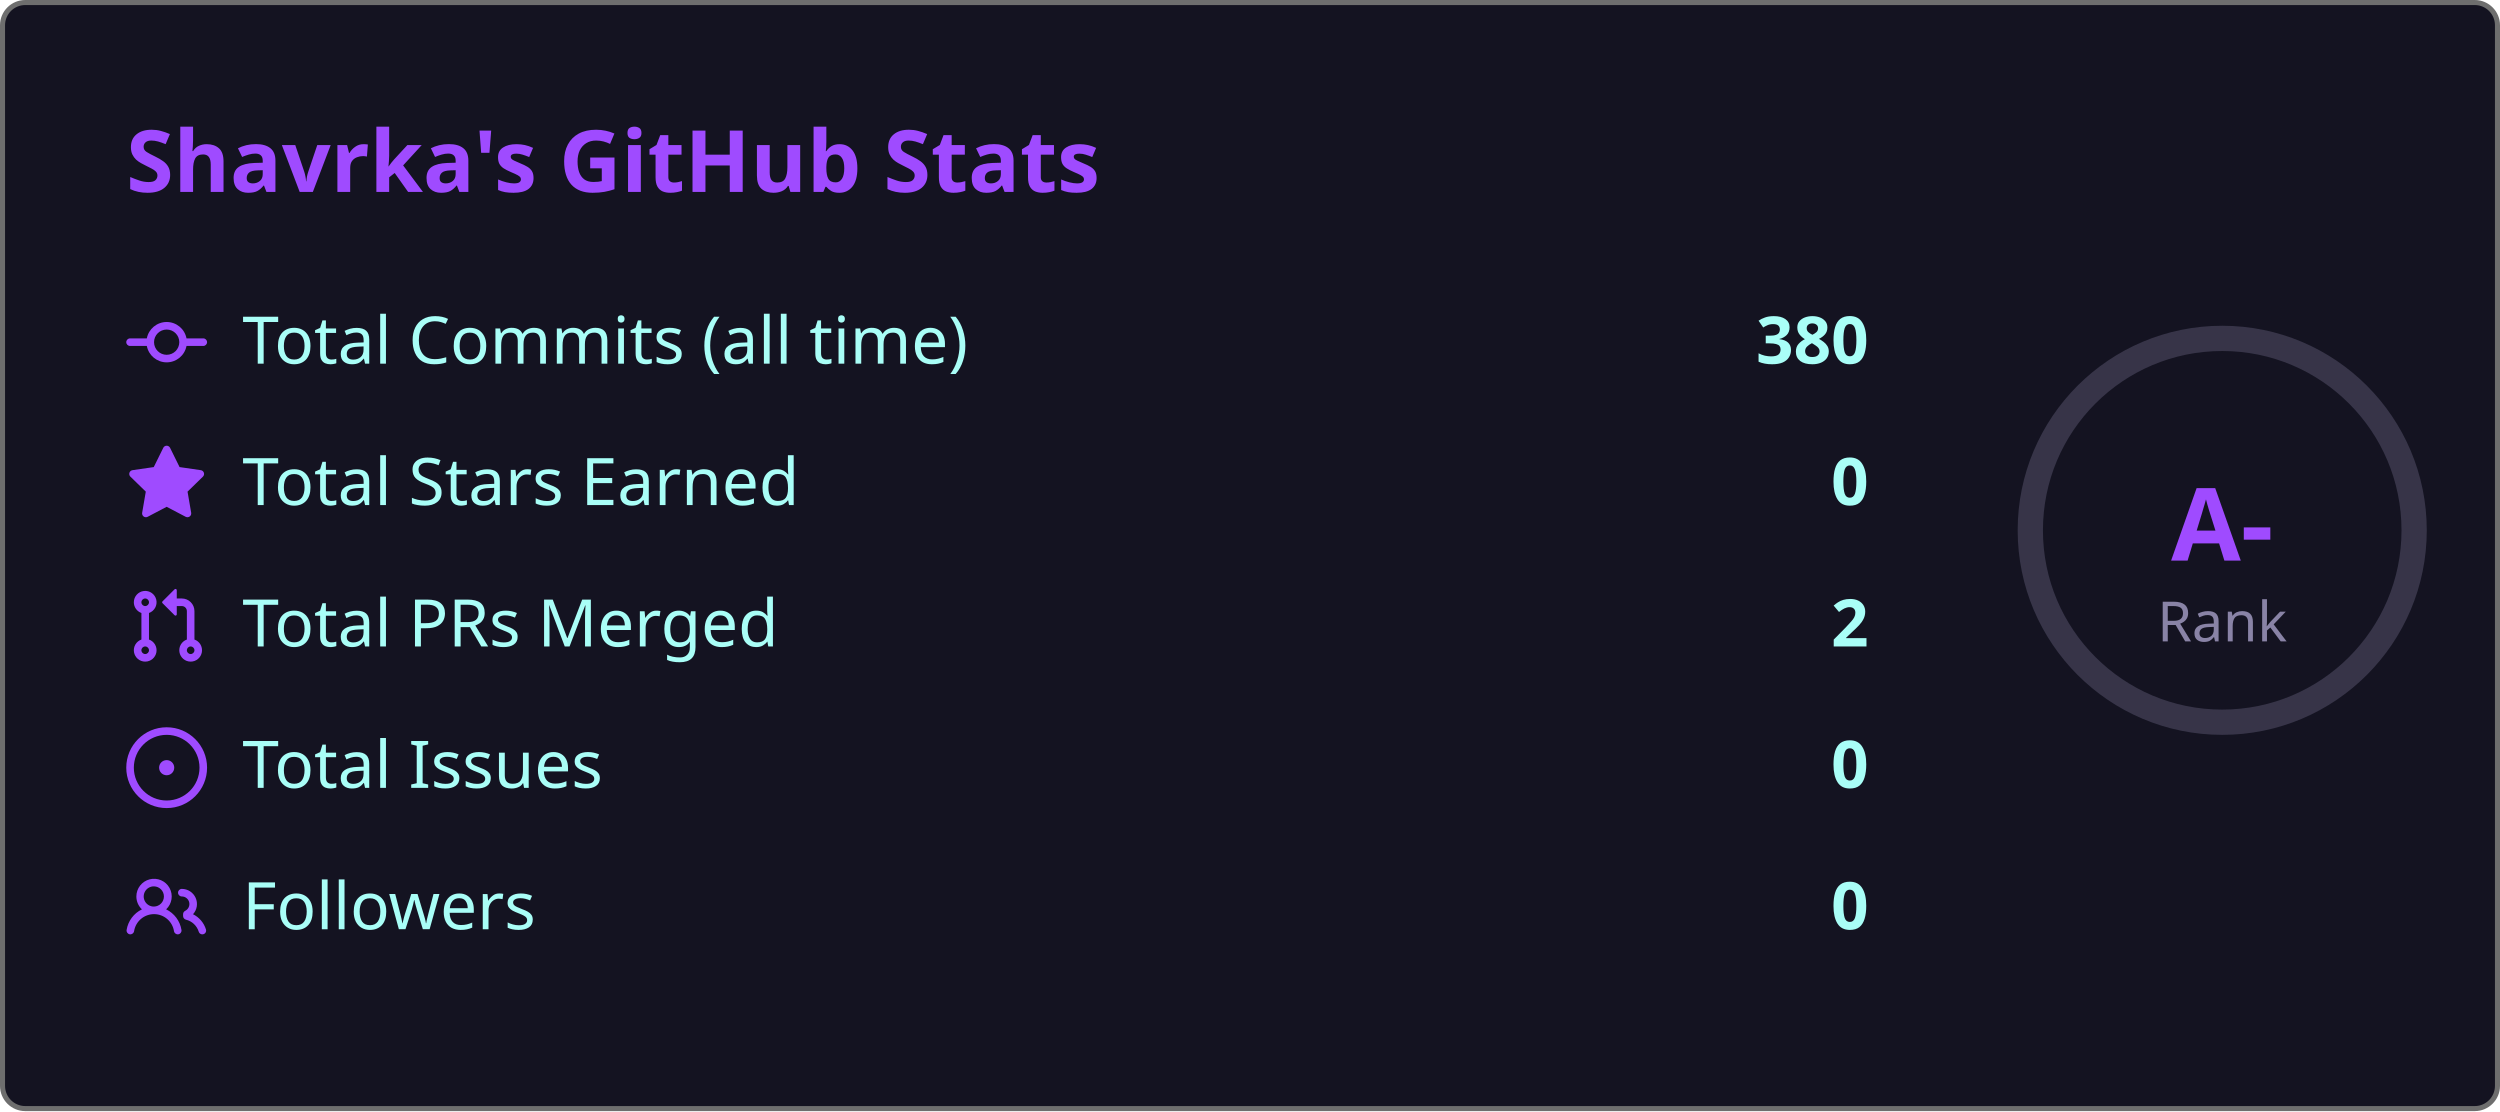
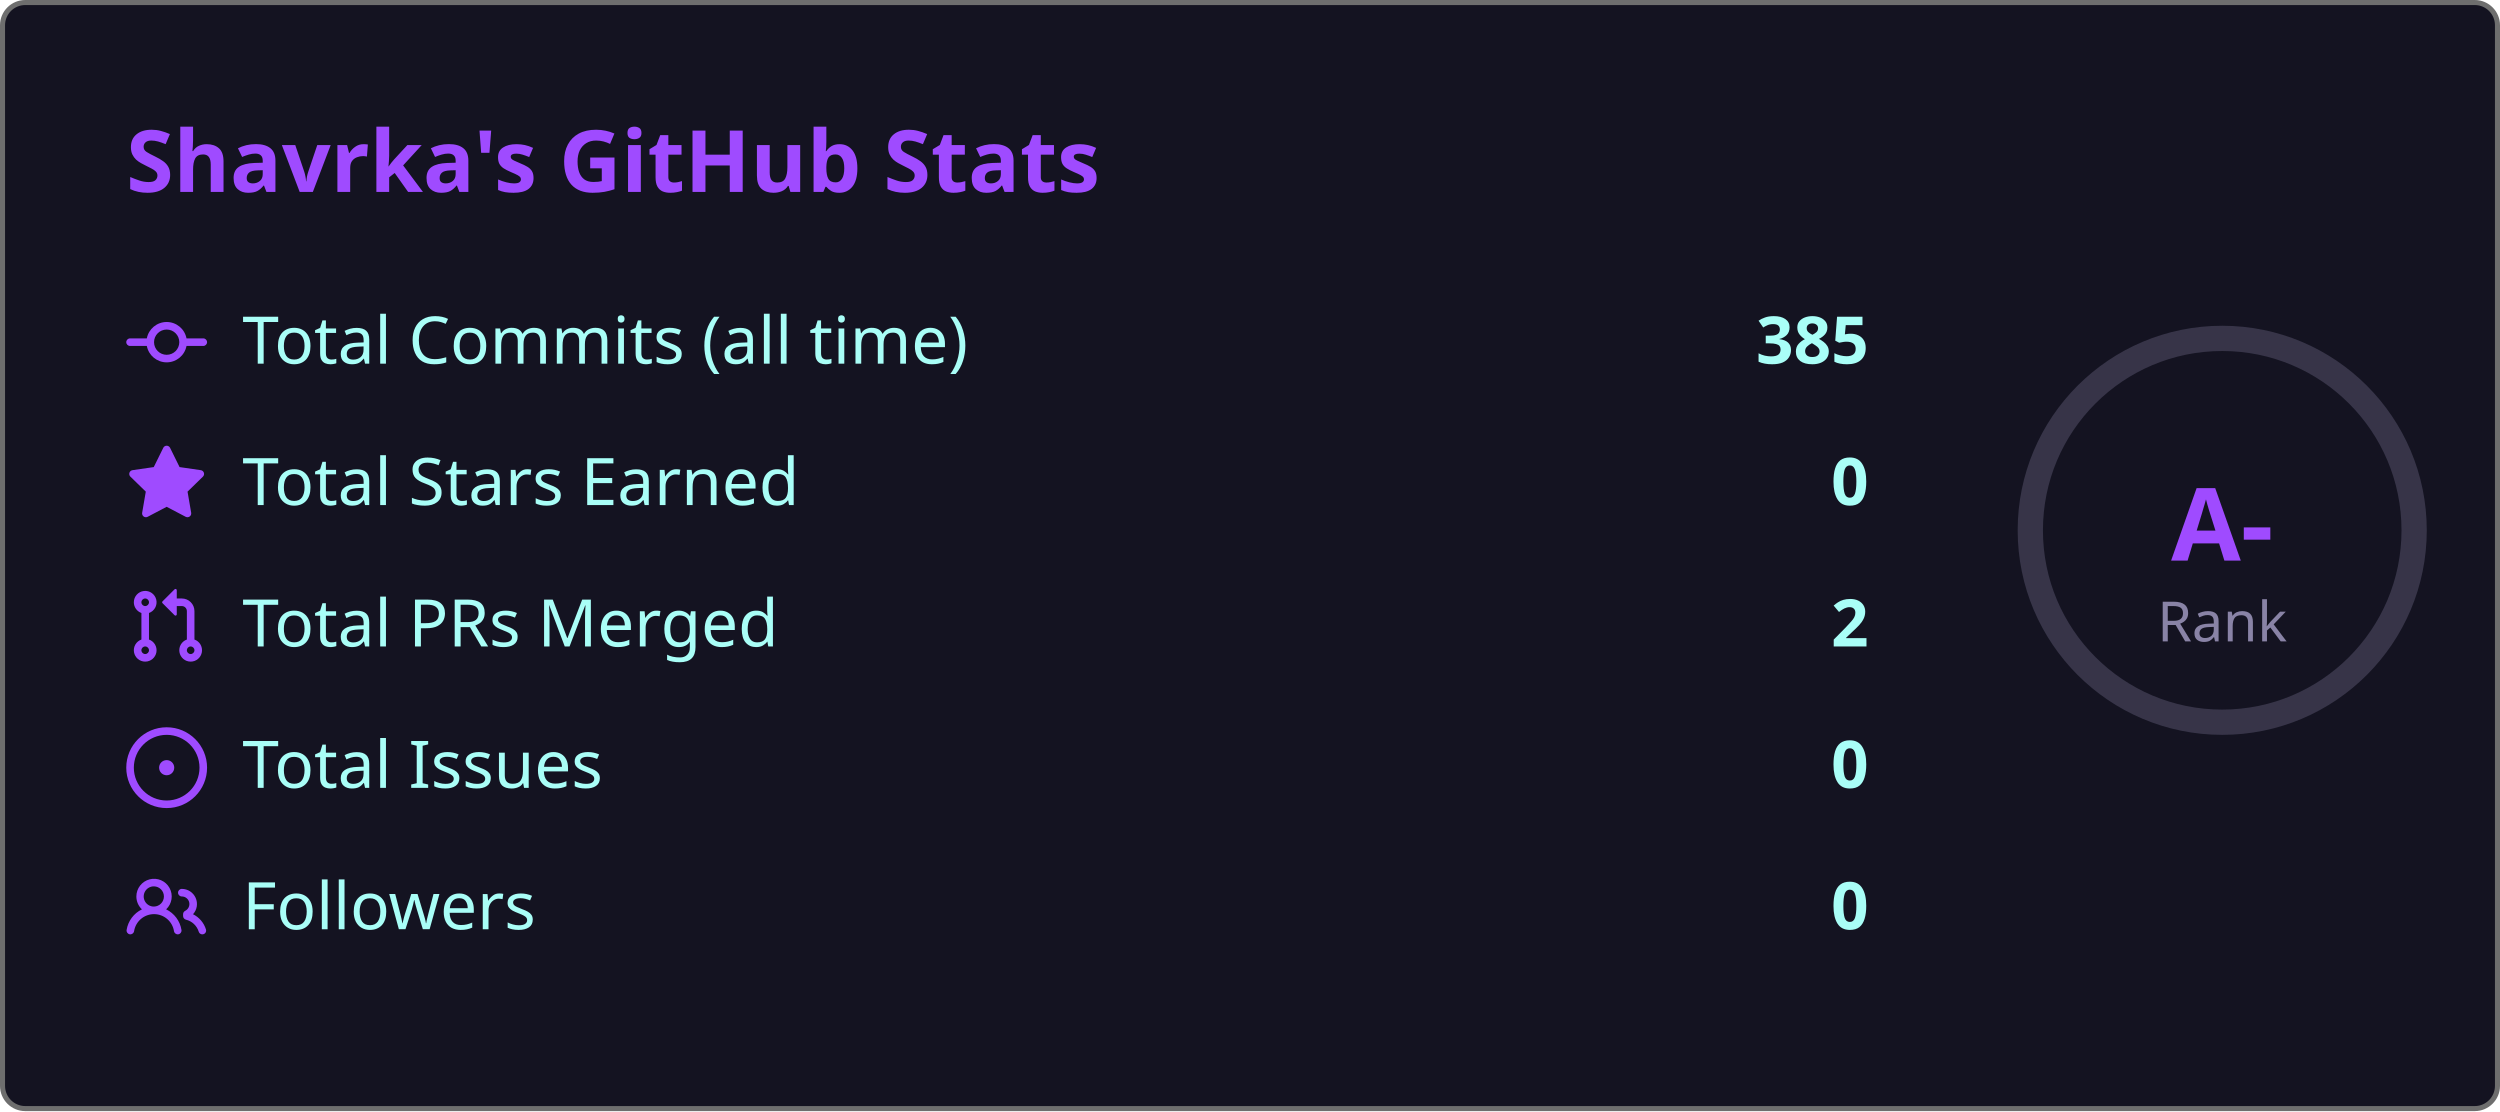
<svg xmlns="http://www.w3.org/2000/svg" width="495" height="220" viewBox="0 0 495 220">
  <style>
    .fade { animation: fadeIn .8s ease both }
    @keyframes fadeIn { from { opacity:0; transform:translateY(6px) } to { opacity:1; transform:none } }
    .ring { animation: ring 1s ease both }
    @keyframes ring {
      from { stroke-dashoffset:238.8 }
      to   { stroke-dashoffset:149.2 }
    }
  </style>
  <rect x=".5" y=".5" width="494" height="219" rx="4.5" fill="#141321" stroke="#6e6e6e" />
  <text class="fade" x="25" y="38" fill="#9f4bff" font-size="17" font-weight="bold" font-family="'Segoe UI', Ubuntu, 'Helvetica Neue', Sans-Serif">Shavrka's GitHub Stats</text>
  <g class="fade">
    <g transform="translate(0,60)">
      <g transform="translate(25,0)" fill="#9f4bff">
        <path d="M11.93 8.5a4.002 4.002 0 0 1-7.86 0H.75a.75.75 0 0 1 0-1.5h3.32a4.002 4.002 0 0 1 7.86 0h3.32a.75.75 0 0 1 0 1.5Zm-1.43-.75a2.5 2.5 0 1 0-5 0 2.5 2.5 0 0 0 5 0Z" />
      </g>
      <text x="48" y="12" fill="#a9fef7" font-size="13" font-family="'Segoe UI', Ubuntu, 'Helvetica Neue', Sans-Serif">Total Commits (all time)</text>
-       <text x="370" y="12" fill="#a9fef7" font-size="13" font-weight="bold" text-anchor="end" font-family="'Segoe UI', Ubuntu, 'Helvetica Neue', Sans-Serif">380</text>
+       <text x="370" y="12" fill="#a9fef7" font-size="13" font-weight="bold" text-anchor="end" font-family="'Segoe UI', Ubuntu, 'Helvetica Neue', Sans-Serif">385</text>
    </g>
    <g transform="translate(0,88)">
      <g transform="translate(25,0)" fill="#9f4bff">
        <path d="M8 .25a.75.75 0 0 1 .673.418l1.882 3.815 4.21.612a.75.75 0 0 1 .416 1.279l-3.046 2.97.719 4.192a.751.751 0 0 1-1.088.791L8 12.347l-3.766 1.98a.75.75 0 0 1-1.088-.79l.72-4.194L.818 6.374a.75.75 0 0 1 .416-1.28l4.21-.611L7.327.668A.75.75 0 0 1 8 .25Z" />
      </g>
      <text x="48" y="12" fill="#a9fef7" font-size="13" font-family="'Segoe UI', Ubuntu, 'Helvetica Neue', Sans-Serif">Total Stars Earned</text>
      <text x="370" y="12" fill="#a9fef7" font-size="13" font-weight="bold" text-anchor="end" font-family="'Segoe UI', Ubuntu, 'Helvetica Neue', Sans-Serif">0</text>
    </g>
    <g transform="translate(0,116)">
      <g transform="translate(25,0)" fill="#9f4bff">
        <path d="M1.5 3.25a2.25 2.25 0 1 1 3 2.122v5.256a2.251 2.251 0 1 1-1.5 0V5.372A2.25 2.25 0 0 1 1.5 3.25Zm5.677-.177L9.573.677A.25.25 0 0 1 10 .854V2.5h1A2.5 2.5 0 0 1 13.5 5v5.628a2.251 2.251 0 1 1-1.5 0V5a1 1 0 0 0-1-1h-1v1.646a.25.25 0 0 1-.427.177L7.177 3.427a.25.25 0 0 1 0-.354ZM3.75 2.5a.75.75 0 1 0 0 1.5.75.75 0 0 0 0-1.5Zm0 9.5a.75.75 0 1 0 0 1.5.75.75 0 0 0 0-1.5Zm8.25.75a.75.75 0 1 0 1.5 0 .75.75 0 0 0-1.5 0Z" />
      </g>
      <text x="48" y="12" fill="#a9fef7" font-size="13" font-family="'Segoe UI', Ubuntu, 'Helvetica Neue', Sans-Serif">Total PRs Merged</text>
      <text x="370" y="12" fill="#a9fef7" font-size="13" font-weight="bold" text-anchor="end" font-family="'Segoe UI', Ubuntu, 'Helvetica Neue', Sans-Serif">2</text>
    </g>
    <g transform="translate(0,144)">
      <g transform="translate(25,0)" fill="#9f4bff">
        <path d="M8 9.5a1.5 1.5 0 1 0 0-3 1.5 1.5 0 0 0 0 3Z" />
        <path d="M8 0a8 8 0 1 1 0 16A8 8 0 0 1 8 0ZM1.5 8a6.5 6.5 0 1 0 13 0 6.5 6.5 0 0 0-13 0Z" />
      </g>
      <text x="48" y="12" fill="#a9fef7" font-size="13" font-family="'Segoe UI', Ubuntu, 'Helvetica Neue', Sans-Serif">Total Issues</text>
      <text x="370" y="12" fill="#a9fef7" font-size="13" font-weight="bold" text-anchor="end" font-family="'Segoe UI', Ubuntu, 'Helvetica Neue', Sans-Serif">0</text>
    </g>
    <g transform="translate(0,172)">
      <g transform="translate(25,0)" fill="#9f4bff">
        <path d="M2 5.5a3.5 3.5 0 1 1 5.898 2.549 5.508 5.508 0 0 1 3.034 4.084.75.75 0 1 1-1.482.235 4 4 0 0 0-7.9 0 .75.75 0 0 1-1.482-.236A5.507 5.507 0 0 1 3.102 8.05 3.493 3.493 0 0 1 2 5.5ZM11 4a3.001 3.001 0 0 1 2.22 5.018 5.01 5.01 0 0 1 2.56 3.012.749.749 0 0 1-.885.954.752.752 0 0 1-.549-.514 3.507 3.507 0 0 0-2.522-2.372.75.75 0 0 1-.574-.73v-.352a.75.75 0 0 1 .416-.672A1.5 1.5 0 0 0 11 5.5.75.75 0 0 1 11 4Zm-5.5-.5a2 2 0 1 0-.001 3.999A2 2 0 0 0 5.5 3.5Z" />
      </g>
      <text x="48" y="12" fill="#a9fef7" font-size="13" font-family="'Segoe UI', Ubuntu, 'Helvetica Neue', Sans-Serif">Followers</text>
      <text x="370" y="12" fill="#a9fef7" font-size="13" font-weight="bold" text-anchor="end" font-family="'Segoe UI', Ubuntu, 'Helvetica Neue', Sans-Serif">0</text>
    </g>
  </g>
  <circle cx="440" cy="105" r="38" fill="none" stroke="#8983a6" stroke-width="5" opacity=".3" />
  <circle class="ring" cx="440" cy="105" r="38" fill="none" stroke="#9f4bff" stroke-width="5" stroke-dasharray="238.8" stroke-dashoffset="238.8" stroke-linecap="round" transform="rotate(-90,440,105)" />
  <text x="440" y="111" fill="#9f4bff" font-size="20" font-weight="bold" text-anchor="middle" font-family="'Segoe UI', Ubuntu, 'Helvetica Neue', Sans-Serif">A-</text>
  <text x="440" y="127" fill="#8983a6" font-size="11" text-anchor="middle" font-family="'Segoe UI', Ubuntu, 'Helvetica Neue', Sans-Serif">Rank</text>
</svg>
